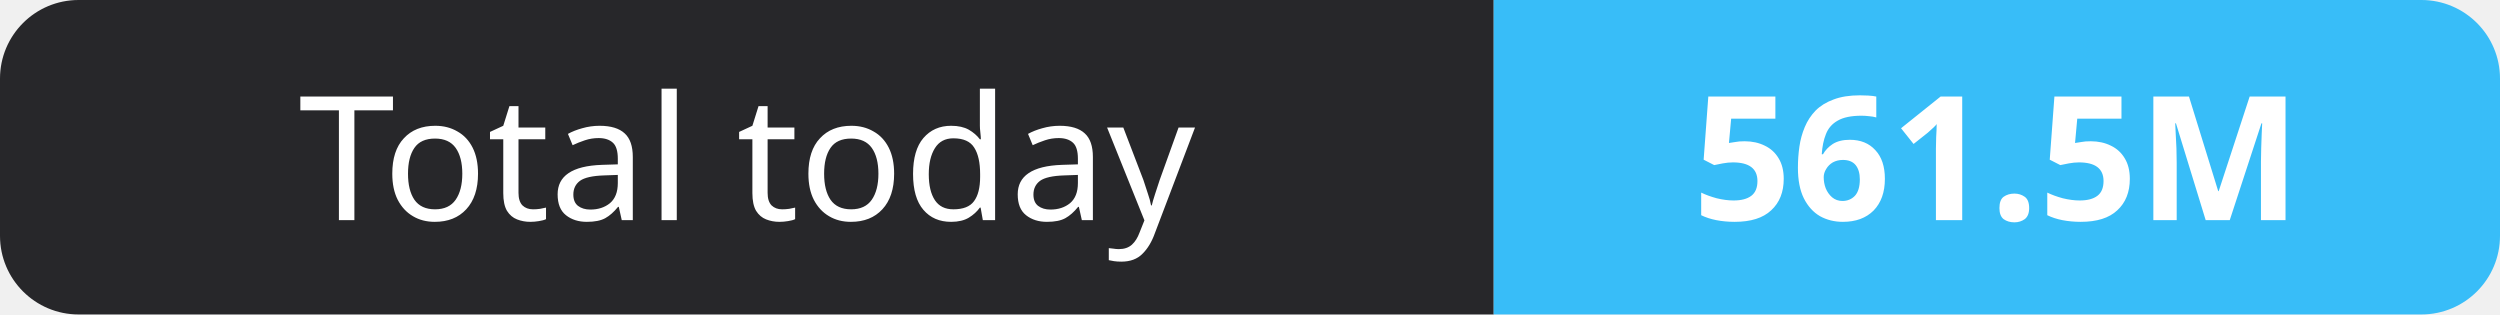
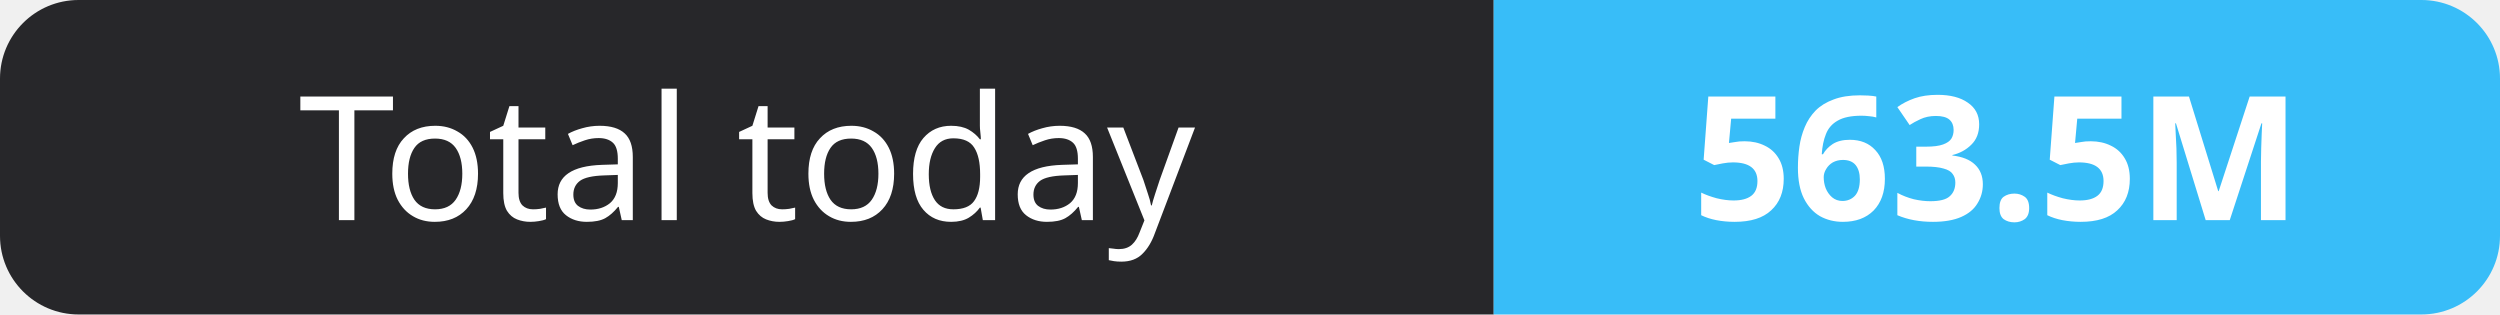
- <svg xmlns="http://www.w3.org/2000/svg" width="159" height="20" role="img" aria-label="Total today: 561.5M">
+ <svg xmlns="http://www.w3.org/2000/svg" width="159" height="20" role="img" aria-label="Total today: 563.5M">
  <clipPath id="r">
    <rect width="159" height="20" rx="5" fill="#fff" />
  </clipPath>
  <g clip-path="url(#r)">
    <rect width="95" height="20" fill="#27272a" />
    <rect x="95" width="64" height="20" fill="#38bdf8" />
  </g>
  <g fill="#fff" text-anchor="middle" font-family="Verdana,Geneva,sans-serif" font-size="11">
    <text x="47.5" y="14">Total today</text>
-     <text x="127.0" y="14" font-weight="700">561.5M</text>
+     <text x="127.0" y="14" font-weight="700">563.5M</text>
  </g>
</svg>
